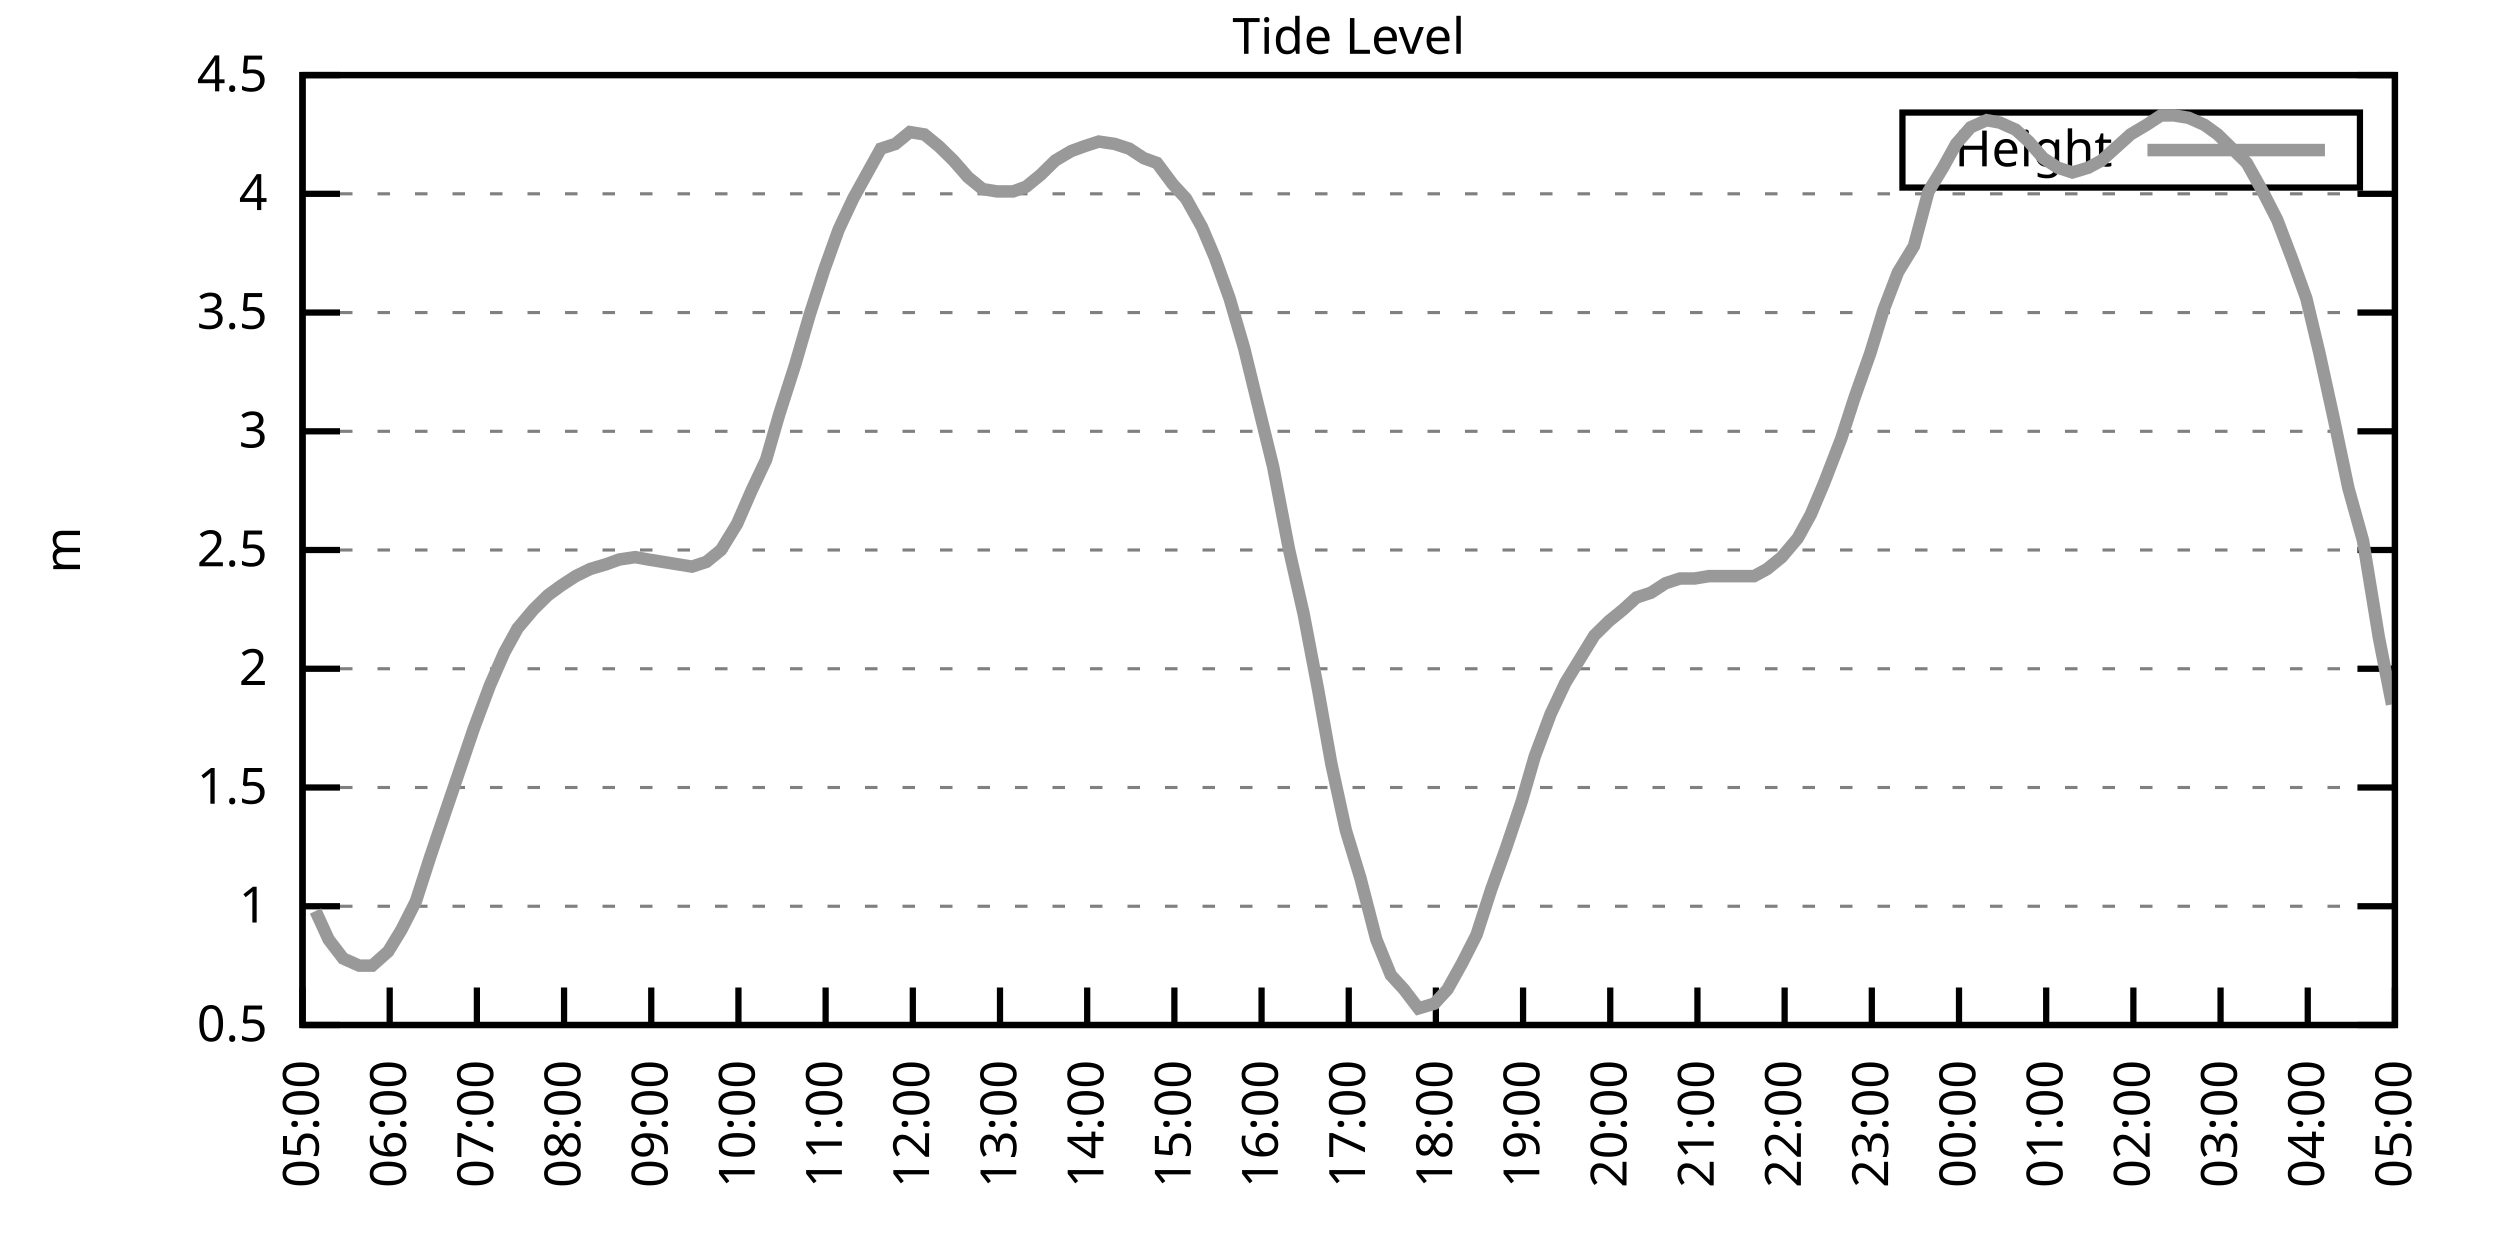
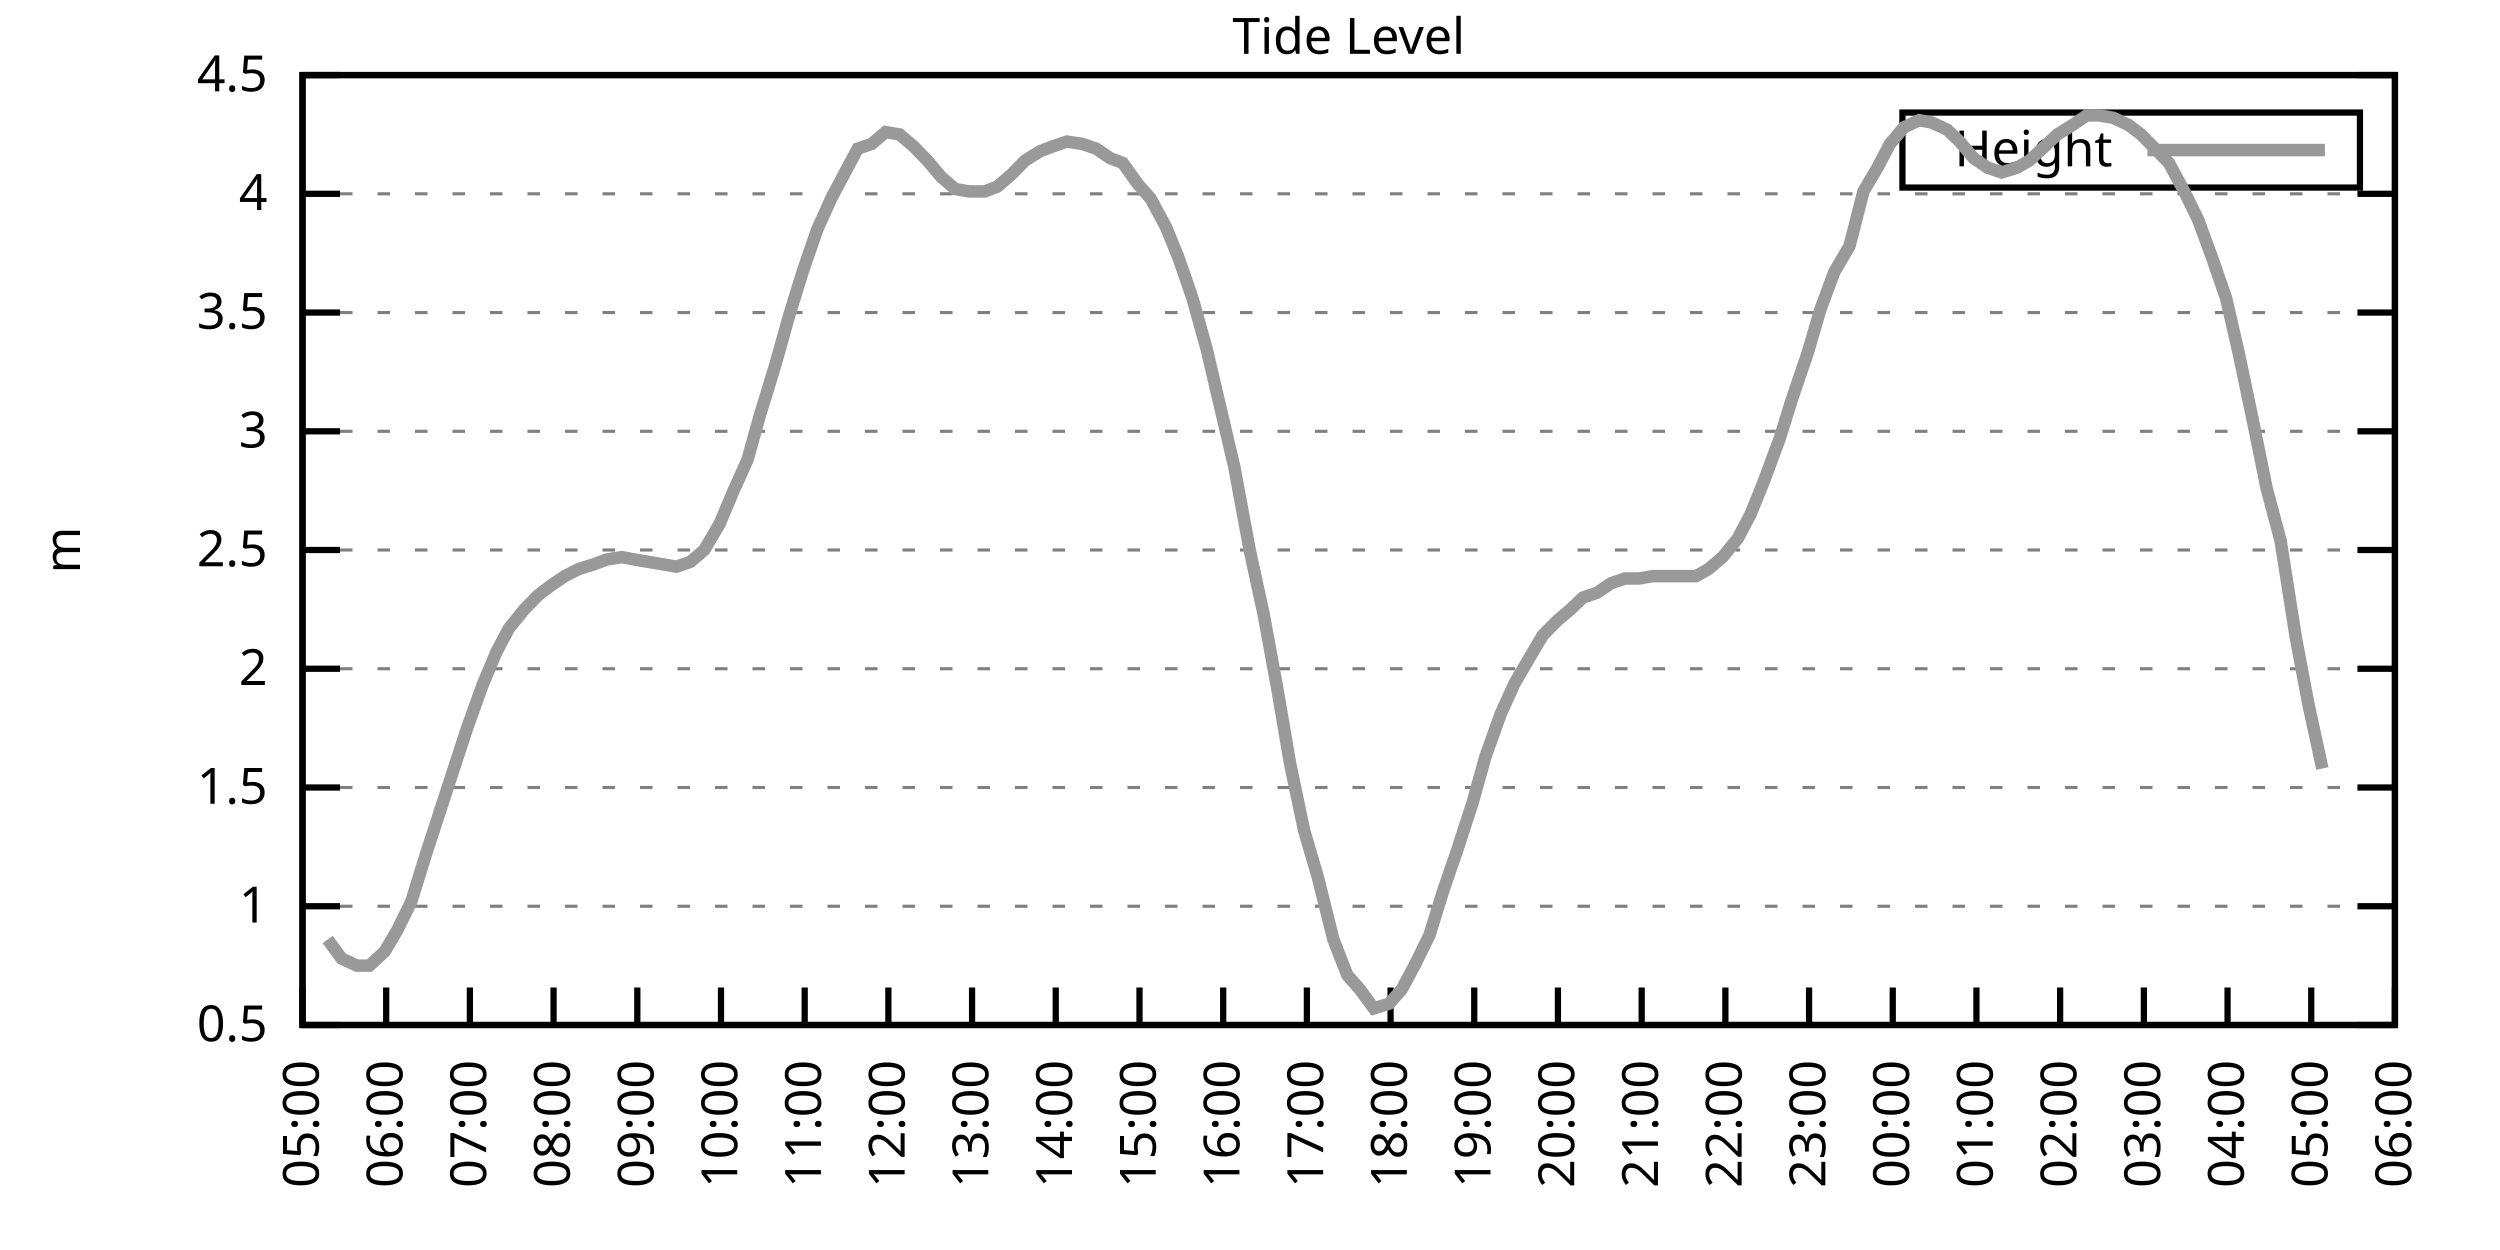
<svg xmlns="http://www.w3.org/2000/svg" xmlns:xlink="http://www.w3.org/1999/xlink" width="400" height="200" viewBox="0 0 400 200">
  <g id="gnuplot_canvas">
    <rect x="0" y="0" width="400" height="200" fill="none" />
    <defs>
      <circle id="gpDot" r="0.5" stroke-width="0.5" stroke="currentColor" />
      <path id="gpPt0" stroke-width="0.333" stroke="currentColor" d="M-1,0 h2 M0,-1 v2" />
      <path id="gpPt1" stroke-width="0.333" stroke="currentColor" d="M-1,-1 L1,1 M1,-1 L-1,1" />
      <path id="gpPt2" stroke-width="0.333" stroke="currentColor" d="M-1,0 L1,0 M0,-1 L0,1 M-1,-1 L1,1 M-1,1 L1,-1" />
      <rect id="gpPt3" stroke-width="0.333" stroke="currentColor" x="-1" y="-1" width="2" height="2" />
      <rect id="gpPt4" stroke-width="0.333" stroke="currentColor" fill="currentColor" x="-1" y="-1" width="2" height="2" />
      <circle id="gpPt5" stroke-width="0.333" stroke="currentColor" cx="0" cy="0" r="1" />
      <use xlink:href="#gpPt5" id="gpPt6" fill="currentColor" stroke="none" />
      <path id="gpPt7" stroke-width="0.333" stroke="currentColor" d="M0,-1.33 L-1.33,0.67 L1.33,0.67 z" />
      <use xlink:href="#gpPt7" id="gpPt8" fill="currentColor" stroke="none" />
      <use xlink:href="#gpPt7" id="gpPt9" stroke="currentColor" transform="rotate(180)" />
      <use xlink:href="#gpPt9" id="gpPt10" fill="currentColor" stroke="none" />
      <use xlink:href="#gpPt3" id="gpPt11" stroke="currentColor" transform="rotate(45)" />
      <use xlink:href="#gpPt11" id="gpPt12" fill="currentColor" stroke="none" />
      <path id="gpPt13" stroke-width="0.333" stroke="currentColor" d="M0,1.330 L1.265,0.411 L0.782,-1.067 L-0.782,-1.076 L-1.265,0.411 z" />
      <use xlink:href="#gpPt13" id="gpPt14" fill="currentColor" stroke="none" />
      <filter id="textbox" filterUnits="objectBoundingBox" x="0" y="0" height="1" width="1">
        <feFlood flood-color="white" flood-opacity="1" result="bgnd" />
        <feComposite in="SourceGraphic" in2="bgnd" operator="atop" />
      </filter>
      <filter id="greybox" filterUnits="objectBoundingBox" x="0" y="0" height="1" width="1">
        <feFlood flood-color="lightgrey" flood-opacity="1" result="grey" />
        <feComposite in="SourceGraphic" in2="grey" operator="atop" />
      </filter>
    </defs>
    <g fill="none" color="white" stroke="currentColor" stroke-width="1.00" stroke-linecap="butt" stroke-linejoin="miter">
</g>
    <g fill="none" color="black" stroke="currentColor" stroke-width="1.00" stroke-linecap="butt" stroke-linejoin="miter">
      <g stroke="none" shape-rendering="crispEdges">
        <polygon fill="rgb(255, 255, 255)" points="48.40,164.00 383.18,164.00 383.18,12.02 48.40,12.02 " />
      </g>
    </g>
    <g fill="none" color="black" stroke="currentColor" stroke-width="1.00" stroke-linecap="butt" stroke-linejoin="miter">
</g>
    <g fill="none" color="black" stroke="black" stroke-width="0.50" stroke-linecap="butt" stroke-linejoin="miter">
</g>
    <g fill="none" color="gray" stroke="currentColor" stroke-width="0.50" stroke-linecap="butt" stroke-linejoin="miter">
      <path stroke="gray" stroke-dasharray="2,4" class="gridline" d="M48.40,164.00 L383.19,164.00  " />
    </g>
    <g fill="none" color="gray" stroke="gray" stroke-width="1.00" stroke-linecap="butt" stroke-linejoin="miter">
</g>
    <g fill="none" color="black" stroke="currentColor" stroke-width="1.00" stroke-linecap="butt" stroke-linejoin="miter">
      <path stroke="black" d="M48.40,164.00 L54.40,164.00 M383.19,164.00 L377.19,164.00  " />
      <g transform="translate(42.80,166.60)" stroke="none" fill="black" font-family="Sans" font-size="8.00" text-anchor="end">
        <text>
          <tspan font-family="Sans"> 0.5</tspan>
        </text>
      </g>
    </g>
    <g fill="none" color="black" stroke="currentColor" stroke-width="1.00" stroke-linecap="butt" stroke-linejoin="miter">
</g>
    <g fill="none" color="black" stroke="black" stroke-width="0.50" stroke-linecap="butt" stroke-linejoin="miter">
</g>
    <g fill="none" color="gray" stroke="currentColor" stroke-width="0.50" stroke-linecap="butt" stroke-linejoin="miter">
      <path stroke="gray" stroke-dasharray="2,4" class="gridline" d="M48.40,145.00 L383.19,145.00  " />
    </g>
    <g fill="none" color="gray" stroke="gray" stroke-width="1.00" stroke-linecap="butt" stroke-linejoin="miter">
</g>
    <g fill="none" color="black" stroke="currentColor" stroke-width="1.00" stroke-linecap="butt" stroke-linejoin="miter">
      <path stroke="black" d="M48.40,145.00 L54.40,145.00 M383.19,145.00 L377.19,145.00  " />
      <g transform="translate(42.80,147.60)" stroke="none" fill="black" font-family="Sans" font-size="8.00" text-anchor="end">
        <text>
          <tspan font-family="Sans"> 1</tspan>
        </text>
      </g>
    </g>
    <g fill="none" color="black" stroke="currentColor" stroke-width="1.00" stroke-linecap="butt" stroke-linejoin="miter">
</g>
    <g fill="none" color="black" stroke="black" stroke-width="0.50" stroke-linecap="butt" stroke-linejoin="miter">
</g>
    <g fill="none" color="gray" stroke="currentColor" stroke-width="0.50" stroke-linecap="butt" stroke-linejoin="miter">
      <path stroke="gray" stroke-dasharray="2,4" class="gridline" d="M48.40,126.00 L383.19,126.00  " />
    </g>
    <g fill="none" color="gray" stroke="gray" stroke-width="1.00" stroke-linecap="butt" stroke-linejoin="miter">
</g>
    <g fill="none" color="black" stroke="currentColor" stroke-width="1.00" stroke-linecap="butt" stroke-linejoin="miter">
      <path stroke="black" d="M48.40,126.00 L54.40,126.00 M383.19,126.00 L377.19,126.00  " />
      <g transform="translate(42.80,128.60)" stroke="none" fill="black" font-family="Sans" font-size="8.00" text-anchor="end">
        <text>
          <tspan font-family="Sans"> 1.5</tspan>
        </text>
      </g>
    </g>
    <g fill="none" color="black" stroke="currentColor" stroke-width="1.00" stroke-linecap="butt" stroke-linejoin="miter">
</g>
    <g fill="none" color="black" stroke="black" stroke-width="0.50" stroke-linecap="butt" stroke-linejoin="miter">
</g>
    <g fill="none" color="gray" stroke="currentColor" stroke-width="0.50" stroke-linecap="butt" stroke-linejoin="miter">
      <path stroke="gray" stroke-dasharray="2,4" class="gridline" d="M48.40,107.00 L383.19,107.00  " />
    </g>
    <g fill="none" color="gray" stroke="gray" stroke-width="1.00" stroke-linecap="butt" stroke-linejoin="miter">
</g>
    <g fill="none" color="black" stroke="currentColor" stroke-width="1.00" stroke-linecap="butt" stroke-linejoin="miter">
      <path stroke="black" d="M48.40,107.00 L54.40,107.00 M383.19,107.00 L377.19,107.00  " />
      <g transform="translate(42.80,109.60)" stroke="none" fill="black" font-family="Sans" font-size="8.00" text-anchor="end">
        <text>
          <tspan font-family="Sans"> 2</tspan>
        </text>
      </g>
    </g>
    <g fill="none" color="black" stroke="currentColor" stroke-width="1.00" stroke-linecap="butt" stroke-linejoin="miter">
</g>
    <g fill="none" color="black" stroke="black" stroke-width="0.50" stroke-linecap="butt" stroke-linejoin="miter">
</g>
    <g fill="none" color="gray" stroke="currentColor" stroke-width="0.50" stroke-linecap="butt" stroke-linejoin="miter">
      <path stroke="gray" stroke-dasharray="2,4" class="gridline" d="M48.40,88.00 L383.19,88.00  " />
    </g>
    <g fill="none" color="gray" stroke="gray" stroke-width="1.00" stroke-linecap="butt" stroke-linejoin="miter">
</g>
    <g fill="none" color="black" stroke="currentColor" stroke-width="1.00" stroke-linecap="butt" stroke-linejoin="miter">
      <path stroke="black" d="M48.40,88.00 L54.40,88.00 M383.19,88.00 L377.19,88.00  " />
      <g transform="translate(42.80,90.60)" stroke="none" fill="black" font-family="Sans" font-size="8.00" text-anchor="end">
        <text>
          <tspan font-family="Sans"> 2.5</tspan>
        </text>
      </g>
    </g>
    <g fill="none" color="black" stroke="currentColor" stroke-width="1.00" stroke-linecap="butt" stroke-linejoin="miter">
</g>
    <g fill="none" color="black" stroke="black" stroke-width="0.50" stroke-linecap="butt" stroke-linejoin="miter">
</g>
    <g fill="none" color="gray" stroke="currentColor" stroke-width="0.50" stroke-linecap="butt" stroke-linejoin="miter">
      <path stroke="gray" stroke-dasharray="2,4" class="gridline" d="M48.40,69.01 L383.19,69.01  " />
    </g>
    <g fill="none" color="gray" stroke="gray" stroke-width="1.00" stroke-linecap="butt" stroke-linejoin="miter">
</g>
    <g fill="none" color="black" stroke="currentColor" stroke-width="1.00" stroke-linecap="butt" stroke-linejoin="miter">
      <path stroke="black" d="M48.40,69.01 L54.40,69.01 M383.19,69.01 L377.19,69.01  " />
      <g transform="translate(42.80,71.61)" stroke="none" fill="black" font-family="Sans" font-size="8.00" text-anchor="end">
        <text>
          <tspan font-family="Sans"> 3</tspan>
        </text>
      </g>
    </g>
    <g fill="none" color="black" stroke="currentColor" stroke-width="1.00" stroke-linecap="butt" stroke-linejoin="miter">
</g>
    <g fill="none" color="black" stroke="black" stroke-width="0.50" stroke-linecap="butt" stroke-linejoin="miter">
</g>
    <g fill="none" color="gray" stroke="currentColor" stroke-width="0.50" stroke-linecap="butt" stroke-linejoin="miter">
      <path stroke="gray" stroke-dasharray="2,4" class="gridline" d="M48.40,50.01 L383.19,50.01  " />
    </g>
    <g fill="none" color="gray" stroke="gray" stroke-width="1.00" stroke-linecap="butt" stroke-linejoin="miter">
</g>
    <g fill="none" color="black" stroke="currentColor" stroke-width="1.00" stroke-linecap="butt" stroke-linejoin="miter">
      <path stroke="black" d="M48.40,50.01 L54.40,50.01 M383.19,50.01 L377.19,50.01  " />
      <g transform="translate(42.80,52.61)" stroke="none" fill="black" font-family="Sans" font-size="8.00" text-anchor="end">
        <text>
          <tspan font-family="Sans"> 3.5</tspan>
        </text>
      </g>
    </g>
    <g fill="none" color="black" stroke="currentColor" stroke-width="1.00" stroke-linecap="butt" stroke-linejoin="miter">
</g>
    <g fill="none" color="black" stroke="black" stroke-width="0.50" stroke-linecap="butt" stroke-linejoin="miter">
</g>
    <g fill="none" color="gray" stroke="currentColor" stroke-width="0.50" stroke-linecap="butt" stroke-linejoin="miter">
      <path stroke="gray" stroke-dasharray="2,4" class="gridline" d="M48.40,31.01 L383.19,31.01  " />
    </g>
    <g fill="none" color="gray" stroke="gray" stroke-width="1.00" stroke-linecap="butt" stroke-linejoin="miter">
</g>
    <g fill="none" color="black" stroke="currentColor" stroke-width="1.00" stroke-linecap="butt" stroke-linejoin="miter">
      <path stroke="black" d="M48.40,31.01 L54.40,31.01 M383.19,31.01 L377.19,31.01  " />
      <g transform="translate(42.80,33.61)" stroke="none" fill="black" font-family="Sans" font-size="8.00" text-anchor="end">
        <text>
          <tspan font-family="Sans"> 4</tspan>
        </text>
      </g>
    </g>
    <g fill="none" color="black" stroke="currentColor" stroke-width="1.00" stroke-linecap="butt" stroke-linejoin="miter">
</g>
    <g fill="none" color="black" stroke="black" stroke-width="0.50" stroke-linecap="butt" stroke-linejoin="miter">
</g>
    <g fill="none" color="gray" stroke="currentColor" stroke-width="0.50" stroke-linecap="butt" stroke-linejoin="miter">
      <path stroke="gray" stroke-dasharray="2,4" class="gridline" d="M48.40,12.01 L383.19,12.01  " />
    </g>
    <g fill="none" color="gray" stroke="gray" stroke-width="1.00" stroke-linecap="butt" stroke-linejoin="miter">
</g>
    <g fill="none" color="black" stroke="currentColor" stroke-width="1.00" stroke-linecap="butt" stroke-linejoin="miter">
      <path stroke="black" d="M48.40,12.01 L54.40,12.01 M383.19,12.01 L377.19,12.01  " />
      <g transform="translate(42.80,14.61)" stroke="none" fill="black" font-family="Sans" font-size="8.00" text-anchor="end">
        <text>
          <tspan font-family="Sans"> 4.5</tspan>
        </text>
      </g>
    </g>
    <g fill="none" color="black" stroke="currentColor" stroke-width="1.00" stroke-linecap="butt" stroke-linejoin="miter">
      <path stroke="black" d="M48.40,164.00 L48.40,158.00  " />
      <g transform="translate(51.00,169.60) rotate(270.00)" stroke="none" fill="black" font-family="Sans" font-size="8.00" text-anchor="end">
        <text>
          <tspan font-family="Sans">05:00</tspan>
        </text>
      </g>
    </g>
    <g fill="none" color="black" stroke="currentColor" stroke-width="1.00" stroke-linecap="butt" stroke-linejoin="miter">
-       <path stroke="black" d="M62.35,164.00 L62.35,158.00  " />
-       <g transform="translate(64.95,169.60) rotate(270.00)" stroke="none" fill="black" font-family="Sans" font-size="8.00" text-anchor="end">
+       <path stroke="black" d="M61.79,164.00 L61.79,158.00  " />
+       <g transform="translate(64.39,169.60) rotate(270.00)" stroke="none" fill="black" font-family="Sans" font-size="8.00" text-anchor="end">
        <text>
          <tspan font-family="Sans">06:00</tspan>
        </text>
      </g>
    </g>
    <g fill="none" color="black" stroke="currentColor" stroke-width="1.00" stroke-linecap="butt" stroke-linejoin="miter">
-       <path stroke="black" d="M76.30,164.00 L76.30,158.00  " />
-       <g transform="translate(78.90,169.60) rotate(270.00)" stroke="none" fill="black" font-family="Sans" font-size="8.00" text-anchor="end">
+       <path stroke="black" d="M75.18,164.00 L75.18,158.00  " />
+       <g transform="translate(77.78,169.60) rotate(270.00)" stroke="none" fill="black" font-family="Sans" font-size="8.00" text-anchor="end">
        <text>
          <tspan font-family="Sans">07:00</tspan>
        </text>
      </g>
    </g>
    <g fill="none" color="black" stroke="currentColor" stroke-width="1.00" stroke-linecap="butt" stroke-linejoin="miter">
-       <path stroke="black" d="M90.25,164.00 L90.25,158.00  " />
-       <g transform="translate(92.85,169.60) rotate(270.00)" stroke="none" fill="black" font-family="Sans" font-size="8.00" text-anchor="end">
+       <path stroke="black" d="M88.57,164.00 L88.57,158.00  " />
+       <g transform="translate(91.17,169.60) rotate(270.00)" stroke="none" fill="black" font-family="Sans" font-size="8.00" text-anchor="end">
        <text>
          <tspan font-family="Sans">08:00</tspan>
        </text>
      </g>
    </g>
    <g fill="none" color="black" stroke="currentColor" stroke-width="1.00" stroke-linecap="butt" stroke-linejoin="miter">
-       <path stroke="black" d="M104.20,164.00 L104.20,158.00  " />
-       <g transform="translate(106.80,169.60) rotate(270.00)" stroke="none" fill="black" font-family="Sans" font-size="8.00" text-anchor="end">
+       <path stroke="black" d="M101.97,164.00 L101.97,158.00  " />
+       <g transform="translate(104.57,169.60) rotate(270.00)" stroke="none" fill="black" font-family="Sans" font-size="8.00" text-anchor="end">
        <text>
          <tspan font-family="Sans">09:00</tspan>
        </text>
      </g>
    </g>
    <g fill="none" color="black" stroke="currentColor" stroke-width="1.00" stroke-linecap="butt" stroke-linejoin="miter">
-       <path stroke="black" d="M118.15,164.00 L118.15,158.00  " />
-       <g transform="translate(120.75,169.60) rotate(270.00)" stroke="none" fill="black" font-family="Sans" font-size="8.00" text-anchor="end">
+       <path stroke="black" d="M115.36,164.00 L115.36,158.00  " />
+       <g transform="translate(117.96,169.60) rotate(270.00)" stroke="none" fill="black" font-family="Sans" font-size="8.00" text-anchor="end">
        <text>
          <tspan font-family="Sans">10:00</tspan>
        </text>
      </g>
    </g>
    <g fill="none" color="black" stroke="currentColor" stroke-width="1.00" stroke-linecap="butt" stroke-linejoin="miter">
-       <path stroke="black" d="M132.10,164.00 L132.10,158.00  " />
-       <g transform="translate(134.70,169.60) rotate(270.00)" stroke="none" fill="black" font-family="Sans" font-size="8.00" text-anchor="end">
+       <path stroke="black" d="M128.75,164.00 L128.75,158.00  " />
+       <g transform="translate(131.35,169.60) rotate(270.00)" stroke="none" fill="black" font-family="Sans" font-size="8.00" text-anchor="end">
        <text>
          <tspan font-family="Sans">11:00</tspan>
        </text>
      </g>
    </g>
    <g fill="none" color="black" stroke="currentColor" stroke-width="1.00" stroke-linecap="butt" stroke-linejoin="miter">
-       <path stroke="black" d="M146.05,164.00 L146.05,158.00  " />
-       <g transform="translate(148.65,169.60) rotate(270.00)" stroke="none" fill="black" font-family="Sans" font-size="8.00" text-anchor="end">
+       <path stroke="black" d="M142.14,164.00 L142.14,158.00  " />
+       <g transform="translate(144.74,169.60) rotate(270.00)" stroke="none" fill="black" font-family="Sans" font-size="8.00" text-anchor="end">
        <text>
          <tspan font-family="Sans">12:00</tspan>
        </text>
      </g>
    </g>
    <g fill="none" color="black" stroke="currentColor" stroke-width="1.00" stroke-linecap="butt" stroke-linejoin="miter">
-       <path stroke="black" d="M160.00,164.00 L160.00,158.00  " />
-       <g transform="translate(162.60,169.60) rotate(270.00)" stroke="none" fill="black" font-family="Sans" font-size="8.00" text-anchor="end">
+       <path stroke="black" d="M155.53,164.00 L155.53,158.00  " />
+       <g transform="translate(158.13,169.60) rotate(270.00)" stroke="none" fill="black" font-family="Sans" font-size="8.00" text-anchor="end">
        <text>
          <tspan font-family="Sans">13:00</tspan>
        </text>
      </g>
    </g>
    <g fill="none" color="black" stroke="currentColor" stroke-width="1.00" stroke-linecap="butt" stroke-linejoin="miter">
-       <path stroke="black" d="M173.95,164.00 L173.95,158.00  " />
-       <g transform="translate(176.55,169.60) rotate(270.00)" stroke="none" fill="black" font-family="Sans" font-size="8.00" text-anchor="end">
+       <path stroke="black" d="M168.92,164.00 L168.92,158.00  " />
+       <g transform="translate(171.52,169.60) rotate(270.00)" stroke="none" fill="black" font-family="Sans" font-size="8.00" text-anchor="end">
        <text>
          <tspan font-family="Sans">14:00</tspan>
        </text>
      </g>
    </g>
    <g fill="none" color="black" stroke="currentColor" stroke-width="1.00" stroke-linecap="butt" stroke-linejoin="miter">
-       <path stroke="black" d="M187.90,164.00 L187.90,158.00  " />
-       <g transform="translate(190.50,169.60) rotate(270.00)" stroke="none" fill="black" font-family="Sans" font-size="8.00" text-anchor="end">
+       <path stroke="black" d="M182.32,164.00 L182.32,158.00  " />
+       <g transform="translate(184.92,169.60) rotate(270.00)" stroke="none" fill="black" font-family="Sans" font-size="8.00" text-anchor="end">
        <text>
          <tspan font-family="Sans">15:00</tspan>
        </text>
      </g>
    </g>
    <g fill="none" color="black" stroke="currentColor" stroke-width="1.00" stroke-linecap="butt" stroke-linejoin="miter">
-       <path stroke="black" d="M201.85,164.00 L201.85,158.00  " />
-       <g transform="translate(204.45,169.60) rotate(270.00)" stroke="none" fill="black" font-family="Sans" font-size="8.00" text-anchor="end">
+       <path stroke="black" d="M195.71,164.00 L195.71,158.00  " />
+       <g transform="translate(198.31,169.60) rotate(270.00)" stroke="none" fill="black" font-family="Sans" font-size="8.00" text-anchor="end">
        <text>
          <tspan font-family="Sans">16:00</tspan>
        </text>
      </g>
    </g>
    <g fill="none" color="black" stroke="currentColor" stroke-width="1.00" stroke-linecap="butt" stroke-linejoin="miter">
-       <path stroke="black" d="M215.80,164.00 L215.80,158.00  " />
-       <g transform="translate(218.40,169.60) rotate(270.00)" stroke="none" fill="black" font-family="Sans" font-size="8.00" text-anchor="end">
+       <path stroke="black" d="M209.10,164.00 L209.10,158.00  " />
+       <g transform="translate(211.70,169.60) rotate(270.00)" stroke="none" fill="black" font-family="Sans" font-size="8.00" text-anchor="end">
        <text>
          <tspan font-family="Sans">17:00</tspan>
        </text>
      </g>
    </g>
    <g fill="none" color="black" stroke="currentColor" stroke-width="1.00" stroke-linecap="butt" stroke-linejoin="miter">
-       <path stroke="black" d="M229.74,164.00 L229.74,158.00  " />
-       <g transform="translate(232.34,169.60) rotate(270.00)" stroke="none" fill="black" font-family="Sans" font-size="8.00" text-anchor="end">
+       <path stroke="black" d="M222.49,164.00 L222.49,158.00  " />
+       <g transform="translate(225.09,169.60) rotate(270.00)" stroke="none" fill="black" font-family="Sans" font-size="8.00" text-anchor="end">
        <text>
          <tspan font-family="Sans">18:00</tspan>
        </text>
      </g>
    </g>
    <g fill="none" color="black" stroke="currentColor" stroke-width="1.00" stroke-linecap="butt" stroke-linejoin="miter">
-       <path stroke="black" d="M243.69,164.00 L243.69,158.00  " />
-       <g transform="translate(246.29,169.60) rotate(270.00)" stroke="none" fill="black" font-family="Sans" font-size="8.00" text-anchor="end">
+       <path stroke="black" d="M235.88,164.00 L235.88,158.00  " />
+       <g transform="translate(238.48,169.60) rotate(270.00)" stroke="none" fill="black" font-family="Sans" font-size="8.00" text-anchor="end">
        <text>
          <tspan font-family="Sans">19:00</tspan>
        </text>
      </g>
    </g>
    <g fill="none" color="black" stroke="currentColor" stroke-width="1.00" stroke-linecap="butt" stroke-linejoin="miter">
-       <path stroke="black" d="M257.64,164.00 L257.64,158.00  " />
-       <g transform="translate(260.24,169.60) rotate(270.00)" stroke="none" fill="black" font-family="Sans" font-size="8.00" text-anchor="end">
+       <path stroke="black" d="M249.27,164.00 L249.27,158.00  " />
+       <g transform="translate(251.87,169.60) rotate(270.00)" stroke="none" fill="black" font-family="Sans" font-size="8.00" text-anchor="end">
        <text>
          <tspan font-family="Sans">20:00</tspan>
        </text>
      </g>
    </g>
    <g fill="none" color="black" stroke="currentColor" stroke-width="1.00" stroke-linecap="butt" stroke-linejoin="miter">
-       <path stroke="black" d="M271.59,164.00 L271.59,158.00  " />
-       <g transform="translate(274.19,169.60) rotate(270.00)" stroke="none" fill="black" font-family="Sans" font-size="8.00" text-anchor="end">
+       <path stroke="black" d="M262.67,164.00 L262.67,158.00  " />
+       <g transform="translate(265.27,169.60) rotate(270.00)" stroke="none" fill="black" font-family="Sans" font-size="8.00" text-anchor="end">
        <text>
          <tspan font-family="Sans">21:00</tspan>
        </text>
      </g>
    </g>
    <g fill="none" color="black" stroke="currentColor" stroke-width="1.00" stroke-linecap="butt" stroke-linejoin="miter">
-       <path stroke="black" d="M285.54,164.00 L285.54,158.00  " />
-       <g transform="translate(288.14,169.60) rotate(270.00)" stroke="none" fill="black" font-family="Sans" font-size="8.00" text-anchor="end">
+       <path stroke="black" d="M276.06,164.00 L276.06,158.00  " />
+       <g transform="translate(278.66,169.60) rotate(270.00)" stroke="none" fill="black" font-family="Sans" font-size="8.00" text-anchor="end">
        <text>
          <tspan font-family="Sans">22:00</tspan>
        </text>
      </g>
    </g>
    <g fill="none" color="black" stroke="currentColor" stroke-width="1.00" stroke-linecap="butt" stroke-linejoin="miter">
-       <path stroke="black" d="M299.49,164.00 L299.49,158.00  " />
-       <g transform="translate(302.09,169.60) rotate(270.00)" stroke="none" fill="black" font-family="Sans" font-size="8.00" text-anchor="end">
+       <path stroke="black" d="M289.45,164.00 L289.45,158.00  " />
+       <g transform="translate(292.05,169.60) rotate(270.00)" stroke="none" fill="black" font-family="Sans" font-size="8.00" text-anchor="end">
        <text>
          <tspan font-family="Sans">23:00</tspan>
        </text>
      </g>
    </g>
    <g fill="none" color="black" stroke="currentColor" stroke-width="1.00" stroke-linecap="butt" stroke-linejoin="miter">
-       <path stroke="black" d="M313.44,164.00 L313.44,158.00  " />
-       <g transform="translate(316.04,169.60) rotate(270.00)" stroke="none" fill="black" font-family="Sans" font-size="8.00" text-anchor="end">
+       <path stroke="black" d="M302.84,164.00 L302.84,158.00  " />
+       <g transform="translate(305.44,169.60) rotate(270.00)" stroke="none" fill="black" font-family="Sans" font-size="8.00" text-anchor="end">
        <text>
          <tspan font-family="Sans">00:00</tspan>
        </text>
      </g>
    </g>
    <g fill="none" color="black" stroke="currentColor" stroke-width="1.00" stroke-linecap="butt" stroke-linejoin="miter">
-       <path stroke="black" d="M327.39,164.00 L327.39,158.00  " />
-       <g transform="translate(329.99,169.60) rotate(270.00)" stroke="none" fill="black" font-family="Sans" font-size="8.00" text-anchor="end">
+       <path stroke="black" d="M316.23,164.00 L316.23,158.00  " />
+       <g transform="translate(318.83,169.60) rotate(270.00)" stroke="none" fill="black" font-family="Sans" font-size="8.00" text-anchor="end">
        <text>
          <tspan font-family="Sans">01:00</tspan>
        </text>
      </g>
    </g>
    <g fill="none" color="black" stroke="currentColor" stroke-width="1.00" stroke-linecap="butt" stroke-linejoin="miter">
-       <path stroke="black" d="M341.34,164.00 L341.34,158.00  " />
-       <g transform="translate(343.94,169.60) rotate(270.00)" stroke="none" fill="black" font-family="Sans" font-size="8.00" text-anchor="end">
+       <path stroke="black" d="M329.62,164.00 L329.62,158.00  " />
+       <g transform="translate(332.22,169.60) rotate(270.00)" stroke="none" fill="black" font-family="Sans" font-size="8.00" text-anchor="end">
        <text>
          <tspan font-family="Sans">02:00</tspan>
        </text>
      </g>
    </g>
    <g fill="none" color="black" stroke="currentColor" stroke-width="1.00" stroke-linecap="butt" stroke-linejoin="miter">
-       <path stroke="black" d="M355.29,164.00 L355.29,158.00  " />
-       <g transform="translate(357.89,169.60) rotate(270.00)" stroke="none" fill="black" font-family="Sans" font-size="8.00" text-anchor="end">
+       <path stroke="black" d="M343.02,164.00 L343.02,158.00  " />
+       <g transform="translate(345.62,169.60) rotate(270.00)" stroke="none" fill="black" font-family="Sans" font-size="8.00" text-anchor="end">
        <text>
          <tspan font-family="Sans">03:00</tspan>
        </text>
      </g>
    </g>
    <g fill="none" color="black" stroke="currentColor" stroke-width="1.00" stroke-linecap="butt" stroke-linejoin="miter">
-       <path stroke="black" d="M369.24,164.00 L369.24,158.00  " />
-       <g transform="translate(371.84,169.60) rotate(270.00)" stroke="none" fill="black" font-family="Sans" font-size="8.00" text-anchor="end">
+       <path stroke="black" d="M356.41,164.00 L356.41,158.00  " />
+       <g transform="translate(359.01,169.60) rotate(270.00)" stroke="none" fill="black" font-family="Sans" font-size="8.00" text-anchor="end">
        <text>
          <tspan font-family="Sans">04:00</tspan>
+         </text>
+       </g>
+     </g>
+     <g fill="none" color="black" stroke="currentColor" stroke-width="1.00" stroke-linecap="butt" stroke-linejoin="miter">
+       <path stroke="black" d="M369.80,164.00 L369.80,158.00  " />
+       <g transform="translate(372.40,169.60) rotate(270.00)" stroke="none" fill="black" font-family="Sans" font-size="8.00" text-anchor="end">
+         <text>
+           <tspan font-family="Sans">05:00</tspan>
        </text>
      </g>
    </g>
    <g fill="none" color="black" stroke="currentColor" stroke-width="1.00" stroke-linecap="butt" stroke-linejoin="miter">
      <path stroke="black" d="M383.19,164.00 L383.19,158.00  " />
      <g transform="translate(385.79,169.60) rotate(270.00)" stroke="none" fill="black" font-family="Sans" font-size="8.00" text-anchor="end">
        <text>
-           <tspan font-family="Sans">05:00</tspan>
+           <tspan font-family="Sans">06:00</tspan>
        </text>
      </g>
    </g>
    <g fill="none" color="black" stroke="currentColor" stroke-width="1.00" stroke-linecap="butt" stroke-linejoin="miter">
</g>
    <g fill="none" color="black" stroke="currentColor" stroke-width="1.00" stroke-linecap="butt" stroke-linejoin="miter">
      <path stroke="black" d="M48.40,12.01 L48.40,164.00 L383.19,164.00 L383.19,12.01 L48.40,12.01 Z  " />
    </g>
    <g fill="none" color="black" stroke="currentColor" stroke-width="1.00" stroke-linecap="butt" stroke-linejoin="miter">
</g>
    <g fill="none" color="black" stroke="currentColor" stroke-width="1.00" stroke-linecap="butt" stroke-linejoin="miter">
      <path stroke="black" d="M304.39,30.01 L304.39,18.01 L377.59,18.01 L377.59,30.01 L304.39,30.01 Z  " />
    </g>
    <g id="Tide_level_plot_1">
      <g fill="none" color="white" stroke="black" stroke-width="2.00" stroke-linecap="butt" stroke-linejoin="miter">
</g>
      <g fill="none" color="black" stroke="currentColor" stroke-width="2.00" stroke-linecap="butt" stroke-linejoin="miter">
        <g transform="translate(337.99,26.61)" stroke="none" fill="black" font-family="Sans" font-size="8.00" text-anchor="end">
          <text>
            <tspan font-family="Sans">Height</tspan>
          </text>
        </g>
      </g>
      <g fill="none" color="black" stroke="currentColor" stroke-width="2.00" stroke-linecap="butt" stroke-linejoin="miter">
-         <path stroke="rgb(153, 153, 153)" d="M343.59,24.01 L371.99,24.01 M50.49,145.76 L52.58,150.32 L54.91,153.36 L57.47,154.50 L59.56,154.50 L62.12,152.22   L64.21,148.80 L66.53,144.24 L68.86,137.02 L71.18,130.18 L73.51,123.34 L75.83,116.50 L78.39,109.66 L80.72,104.34   L82.81,100.54 L85.37,97.50 L87.69,95.22 L89.78,93.70 L92.11,92.18 L94.43,91.04 L96.99,90.28 L99.08,89.52   L101.64,89.14 L103.73,89.52 L106.06,89.90 L108.38,90.28 L110.71,90.66 L113.03,89.90 L115.36,88.00 L117.92,83.83   L120.24,78.51 L122.57,73.57 L124.66,66.35 L127.22,58.37 L129.54,50.39 L131.87,43.17 L134.19,36.71 L136.51,31.77   L138.61,27.97 L140.93,23.79 L143.26,23.03 L145.58,21.13 L147.91,21.51 L150.23,23.41 L152.56,25.69 L154.88,28.35   L157.21,30.25 L159.53,30.63 L162.09,30.63 L164.18,29.87 L166.51,27.97 L168.83,25.69 L171.39,24.17 L173.48,23.41   L175.81,22.65 L178.36,23.03 L180.69,23.79 L183.01,25.31 L185.11,26.07 L187.66,29.49 L189.76,31.77 L192.31,36.33   L194.41,41.27 L196.73,47.73 L199.06,55.71 L201.38,65.21 L203.71,74.71 L206.26,88.00 L208.59,98.26 L210.91,110.42   L213.01,122.20 L215.33,132.84 L217.65,140.44 L220.21,150.32 L222.54,156.02 L224.63,158.30 L226.95,161.34 L229.51,160.58   L231.60,158.30 L233.93,154.12 L236.25,149.56 L238.58,142.34 L240.90,135.88 L243.46,128.28 L245.55,121.06 L248.11,114.22   L250.44,109.28 L252.76,105.48 L255.09,101.68 L257.41,99.40 L259.74,97.50 L261.83,95.60 L264.15,94.84 L266.48,93.32   L268.80,92.56 L271.13,92.56 L273.45,92.18 L276.01,92.18 L278.34,92.18 L280.66,92.18 L282.75,91.04 L285.08,89.14   L287.64,86.11 L289.73,82.31 L291.82,77.37 L294.61,70.15 L296.70,63.69 L299.26,56.47 L301.35,49.63 L303.68,43.55   L306.23,39.37 L308.56,30.63 L310.88,26.83 L312.98,23.03 L315.30,20.37 L317.86,19.23 L319.95,19.61 L322.51,20.75   L324.60,22.65 L326.93,25.31 L329.25,26.83 L331.58,27.59 L334.13,26.83 L336.23,25.69 L338.78,23.41 L340.88,21.51   L343.43,19.99 L345.76,18.47 L347.85,18.47 L350.18,18.85 L352.73,19.99 L354.83,21.51 L357.15,23.79 L359.48,26.07   L362.03,30.63 L364.36,35.19 L366.68,41.27 L369.01,47.73 L371.10,56.47 L373.43,67.11 L375.75,78.13 L378.08,86.49   L380.63,102.06 L382.73,112.70  " />
+         <path stroke="rgb(153, 153, 153)" d="M343.59,24.01 L371.99,24.01 M52.42,150.32 L54.65,153.36 L57.10,154.50 L59.11,154.50 L61.57,152.22 L63.58,148.80   L65.81,144.24 L68.04,137.02 L70.27,130.18 L72.50,123.34 L74.74,116.50 L77.19,109.66 L79.42,104.34 L81.43,100.54   L83.89,97.50 L86.12,95.22 L88.13,93.70 L90.36,92.18 L92.59,91.04 L95.05,90.28 L97.06,89.52 L99.51,89.14   L101.52,89.52 L103.75,89.90 L105.98,90.28 L108.22,90.66 L110.45,89.90 L112.68,88.00 L115.13,83.83 L117.37,78.51   L119.60,73.57 L121.61,66.35 L124.06,58.37 L126.29,50.39 L128.53,43.17 L130.76,36.71 L132.99,31.77 L135.00,27.97   L137.23,23.79 L139.46,23.03 L141.69,21.13 L143.93,21.51 L146.16,23.41 L148.39,25.69 L150.62,28.35 L152.85,30.25   L155.09,30.63 L157.54,30.63 L159.55,29.87 L161.78,27.97 L164.01,25.69 L166.47,24.17 L168.48,23.41 L170.71,22.65   L173.17,23.03 L175.40,23.79 L177.63,25.31 L179.64,26.07 L182.09,29.49 L184.10,31.77 L186.56,36.33 L188.57,41.27   L190.80,47.73 L193.03,55.71 L195.26,65.21 L197.49,74.71 L199.95,88.00 L202.18,98.26 L204.41,110.42 L206.42,122.20   L208.65,132.84 L210.88,140.44 L213.34,150.32 L215.57,156.02 L217.58,158.30 L219.81,161.34 L222.27,160.58 L224.28,158.30   L226.51,154.12 L228.74,149.56 L230.97,142.34 L233.20,135.88 L235.66,128.28 L237.67,121.06 L240.12,114.22 L242.36,109.28   L244.59,105.48 L246.82,101.68 L249.05,99.40 L251.28,97.50 L253.29,95.60 L255.52,94.84 L257.76,93.32 L259.99,92.56   L262.22,92.56 L264.45,92.18 L266.91,92.18 L269.14,92.18 L271.37,92.18 L273.38,91.04 L275.61,89.14 L278.07,86.11   L280.07,82.31 L282.08,77.37 L284.76,70.15 L286.77,63.69 L289.23,56.47 L291.23,49.63 L293.47,43.55 L295.92,39.37   L298.15,30.63 L300.39,26.83 L302.39,23.03 L304.63,20.37 L307.08,19.23 L309.09,19.61 L311.54,20.75 L313.55,22.65   L315.79,25.31 L318.02,26.83 L320.25,27.59 L322.70,26.83 L324.71,25.69 L327.17,23.41 L329.18,21.51 L331.63,19.99   L333.86,18.47 L335.87,18.47 L338.10,18.85 L340.56,19.99 L342.57,21.51 L344.80,23.79 L347.03,26.07 L349.49,30.63   L351.72,35.19 L353.95,41.27 L356.18,47.73 L358.19,56.47 L360.42,67.11 L362.66,78.13 L364.89,86.49 L367.34,102.06   L369.35,112.70 L371.58,122.96  " />
      </g>
    </g>
    <g fill="none" color="black" stroke="currentColor" stroke-width="2.00" stroke-linecap="butt" stroke-linejoin="miter">
</g>
    <g fill="none" color="black" stroke="black" stroke-width="1.00" stroke-linecap="butt" stroke-linejoin="miter">
</g>
    <g fill="none" color="black" stroke="currentColor" stroke-width="1.00" stroke-linecap="butt" stroke-linejoin="miter">
      <path stroke="black" d="M48.40,12.01 L48.40,164.00 L383.19,164.00 L383.19,12.01 L48.40,12.01 Z  " />
      <g transform="translate(12.80,88.01) rotate(270.00)" stroke="none" fill="black" font-family="Sans" font-size="8.00" text-anchor="middle">
        <text>
          <tspan font-family="Sans">m</tspan>
        </text>
      </g>
    </g>
    <g fill="none" color="black" stroke="currentColor" stroke-width="1.00" stroke-linecap="butt" stroke-linejoin="miter">
</g>
    <g fill="none" color="black" stroke="currentColor" stroke-width="1.00" stroke-linecap="butt" stroke-linejoin="miter">
      <g transform="translate(215.79,8.61)" stroke="none" fill="black" font-family="Sans" font-size="8.00" text-anchor="middle">
        <text>
          <tspan font-family="Sans">Tide Level</tspan>
        </text>
      </g>
    </g>
    <g fill="none" color="black" stroke="currentColor" stroke-width="1.00" stroke-linecap="butt" stroke-linejoin="miter">
</g>
  </g>
</svg>
